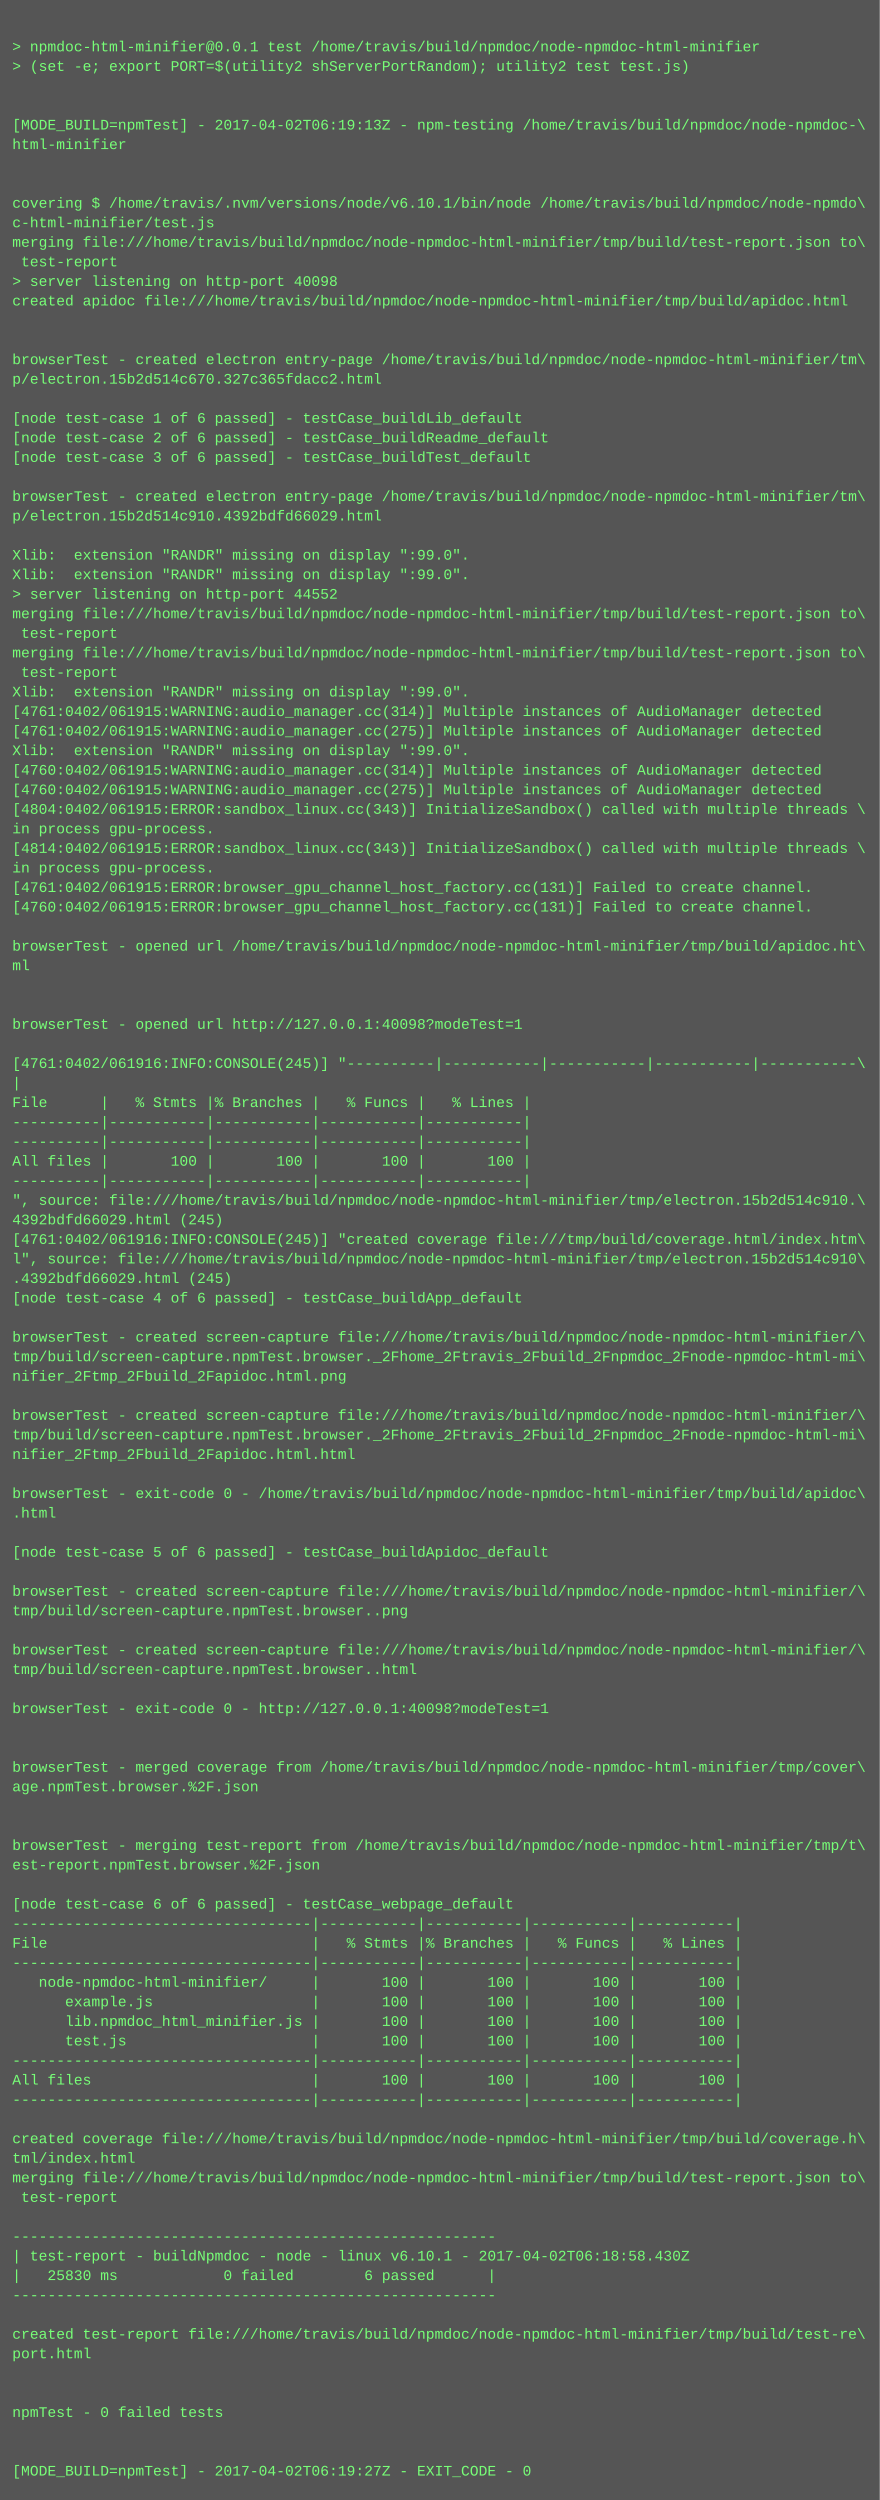
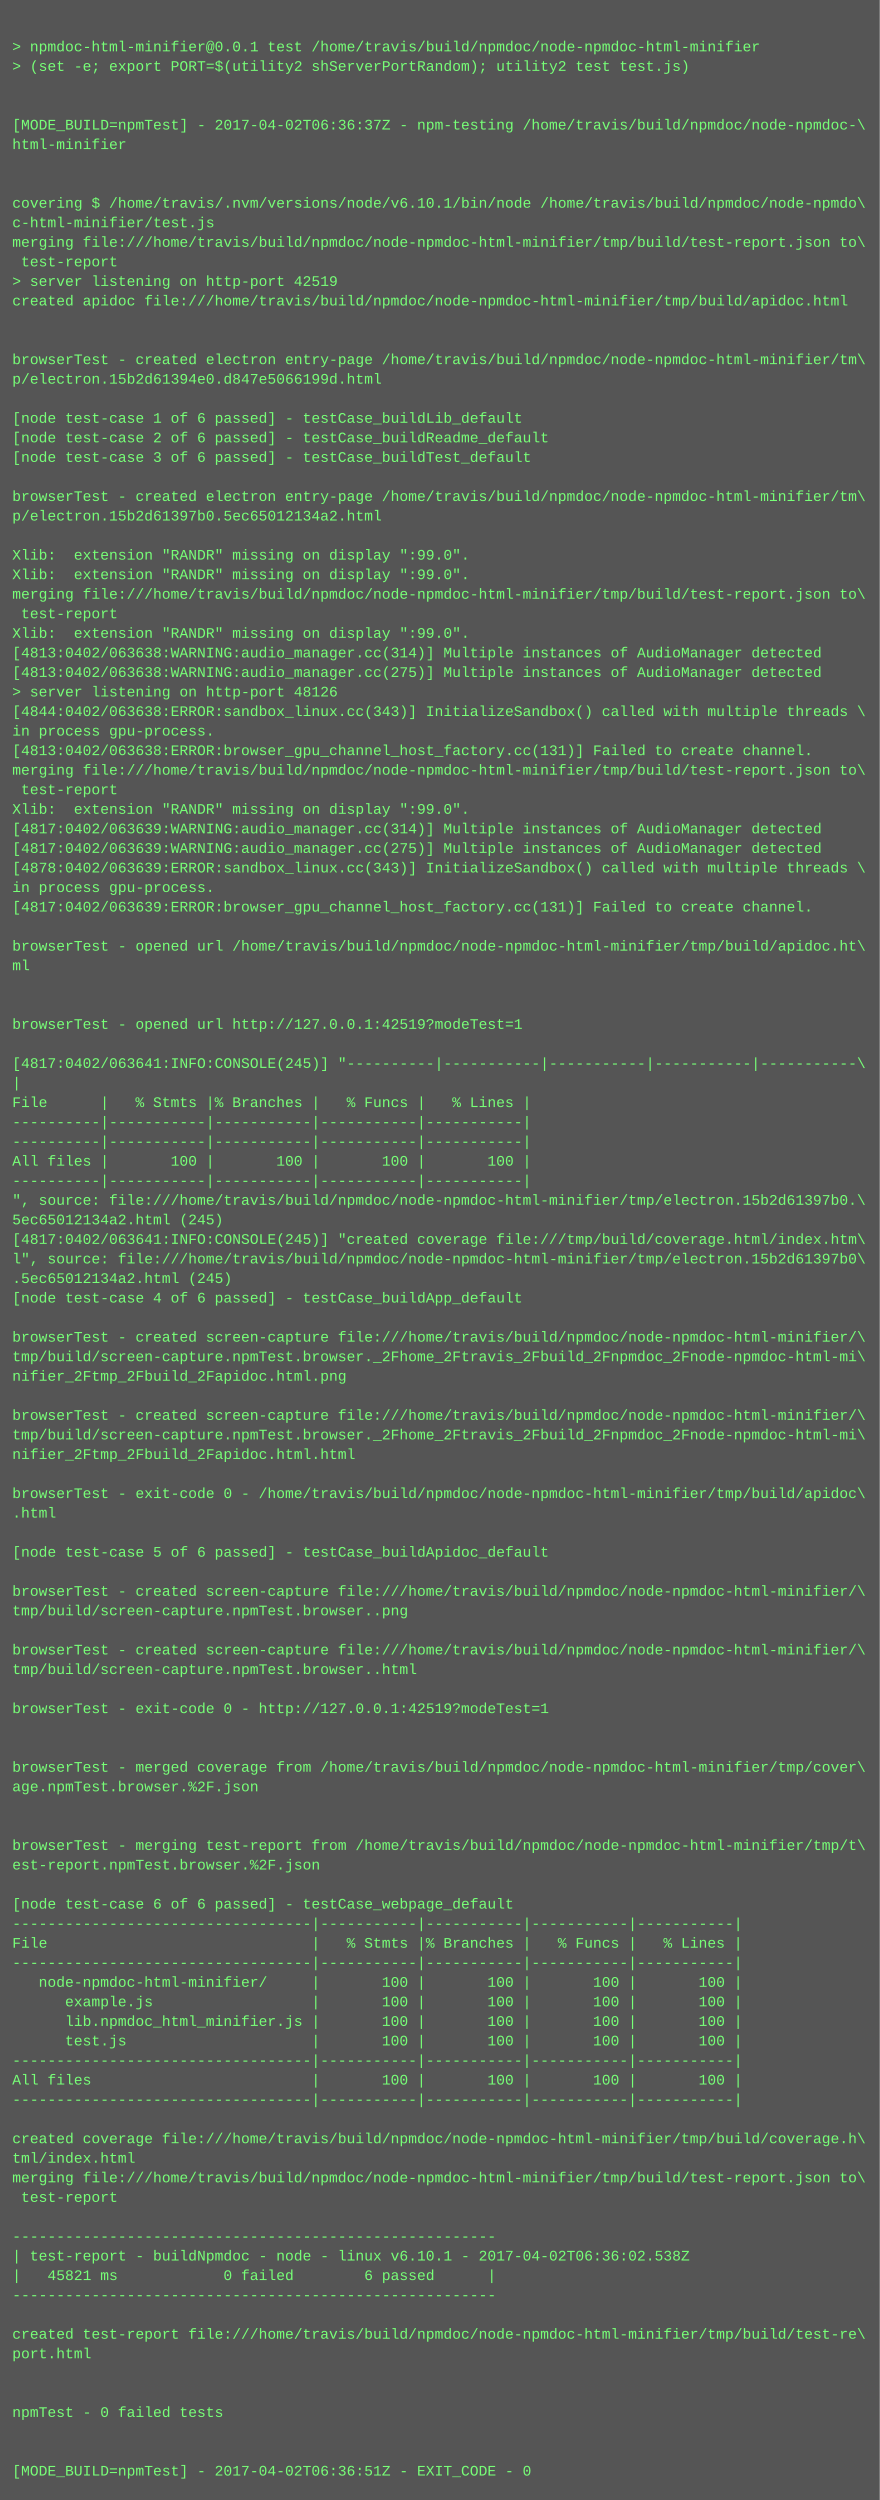
<svg xmlns="http://www.w3.org/2000/svg" height="2046" width="720">
  <rect height="2046" fill="#555" width="720" />
  <text fill="#7f7" font-family="Courier New" font-size="12" xml:space="preserve">
    <tspan x="10" y="26" />
    <tspan x="10" y="42">&gt; npmdoc-html-minifier@0.0.1 test /home/travis/build/npmdoc/node-npmdoc-html-minifier</tspan>
    <tspan x="10" y="58">&gt; (set -e; export PORT=$(utility2 shServerPortRandom); utility2 test test.js)</tspan>
    <tspan x="10" y="74" />
    <tspan x="10" y="90" />
-     <tspan x="10" y="106">[MODE_BUILD=npmTest] - 2017-04-02T06:19:13Z - npm-testing /home/travis/build/npmdoc/node-npmdoc-\</tspan>
+     <tspan x="10" y="106">[MODE_BUILD=npmTest] - 2017-04-02T06:36:37Z - npm-testing /home/travis/build/npmdoc/node-npmdoc-\</tspan>
    <tspan x="10" y="122">html-minifier</tspan>
    <tspan x="10" y="138" />
    <tspan x="10" y="154" />
    <tspan x="10" y="170">covering $ /home/travis/.nvm/versions/node/v6.10.1/bin/node /home/travis/build/npmdoc/node-npmdo\</tspan>
    <tspan x="10" y="186">c-html-minifier/test.js</tspan>
    <tspan x="10" y="202">merging file:///home/travis/build/npmdoc/node-npmdoc-html-minifier/tmp/build/test-report.json to\</tspan>
    <tspan x="10" y="218"> test-report</tspan>
-     <tspan x="10" y="234">&gt; server listening on http-port 40098</tspan>
+     <tspan x="10" y="234">&gt; server listening on http-port 42519</tspan>
    <tspan x="10" y="250">created apidoc file:///home/travis/build/npmdoc/node-npmdoc-html-minifier/tmp/build/apidoc.html</tspan>
    <tspan x="10" y="266" />
    <tspan x="10" y="282" />
    <tspan x="10" y="298">browserTest - created electron entry-page /home/travis/build/npmdoc/node-npmdoc-html-minifier/tm\</tspan>
-     <tspan x="10" y="314">p/electron.15b2d514c670.327c365fdacc2.html</tspan>
+     <tspan x="10" y="314">p/electron.15b2d61394e0.d847e5066199d.html</tspan>
    <tspan x="10" y="330" />
    <tspan x="10" y="346">[node test-case 1 of 6 passed] - testCase_buildLib_default</tspan>
    <tspan x="10" y="362">[node test-case 2 of 6 passed] - testCase_buildReadme_default</tspan>
    <tspan x="10" y="378">[node test-case 3 of 6 passed] - testCase_buildTest_default</tspan>
    <tspan x="10" y="394" />
    <tspan x="10" y="410">browserTest - created electron entry-page /home/travis/build/npmdoc/node-npmdoc-html-minifier/tm\</tspan>
-     <tspan x="10" y="426">p/electron.15b2d514c910.4392bdfd66029.html</tspan>
+     <tspan x="10" y="426">p/electron.15b2d61397b0.5ec65012134a2.html</tspan>
    <tspan x="10" y="442" />
    <tspan x="10" y="458">Xlib:  extension "RANDR" missing on display ":99.0".</tspan>
    <tspan x="10" y="474">Xlib:  extension "RANDR" missing on display ":99.0".</tspan>
-     <tspan x="10" y="490">&gt; server listening on http-port 44552</tspan>
-     <tspan x="10" y="506">merging file:///home/travis/build/npmdoc/node-npmdoc-html-minifier/tmp/build/test-report.json to\</tspan>
-     <tspan x="10" y="522"> test-report</tspan>
-     <tspan x="10" y="538">merging file:///home/travis/build/npmdoc/node-npmdoc-html-minifier/tmp/build/test-report.json to\</tspan>
-     <tspan x="10" y="554"> test-report</tspan>
-     <tspan x="10" y="570">Xlib:  extension "RANDR" missing on display ":99.0".</tspan>
-     <tspan x="10" y="586">[4761:0402/061915:WARNING:audio_manager.cc(314)] Multiple instances of AudioManager detected</tspan>
-     <tspan x="10" y="602">[4761:0402/061915:WARNING:audio_manager.cc(275)] Multiple instances of AudioManager detected</tspan>
-     <tspan x="10" y="618">Xlib:  extension "RANDR" missing on display ":99.0".</tspan>
-     <tspan x="10" y="634">[4760:0402/061915:WARNING:audio_manager.cc(314)] Multiple instances of AudioManager detected</tspan>
-     <tspan x="10" y="650">[4760:0402/061915:WARNING:audio_manager.cc(275)] Multiple instances of AudioManager detected</tspan>
-     <tspan x="10" y="666">[4804:0402/061915:ERROR:sandbox_linux.cc(343)] InitializeSandbox() called with multiple threads \</tspan>
-     <tspan x="10" y="682">in process gpu-process. </tspan>
-     <tspan x="10" y="698">[4814:0402/061915:ERROR:sandbox_linux.cc(343)] InitializeSandbox() called with multiple threads \</tspan>
-     <tspan x="10" y="714">in process gpu-process. </tspan>
-     <tspan x="10" y="730">[4761:0402/061915:ERROR:browser_gpu_channel_host_factory.cc(131)] Failed to create channel.</tspan>
-     <tspan x="10" y="746">[4760:0402/061915:ERROR:browser_gpu_channel_host_factory.cc(131)] Failed to create channel.</tspan>
+     <tspan x="10" y="490">merging file:///home/travis/build/npmdoc/node-npmdoc-html-minifier/tmp/build/test-report.json to\</tspan>
+     <tspan x="10" y="506"> test-report</tspan>
+     <tspan x="10" y="522">Xlib:  extension "RANDR" missing on display ":99.0".</tspan>
+     <tspan x="10" y="538">[4813:0402/063638:WARNING:audio_manager.cc(314)] Multiple instances of AudioManager detected</tspan>
+     <tspan x="10" y="554">[4813:0402/063638:WARNING:audio_manager.cc(275)] Multiple instances of AudioManager detected</tspan>
+     <tspan x="10" y="570">&gt; server listening on http-port 48126</tspan>
+     <tspan x="10" y="586">[4844:0402/063638:ERROR:sandbox_linux.cc(343)] InitializeSandbox() called with multiple threads \</tspan>
+     <tspan x="10" y="602">in process gpu-process. </tspan>
+     <tspan x="10" y="618">[4813:0402/063638:ERROR:browser_gpu_channel_host_factory.cc(131)] Failed to create channel.</tspan>
+     <tspan x="10" y="634">merging file:///home/travis/build/npmdoc/node-npmdoc-html-minifier/tmp/build/test-report.json to\</tspan>
+     <tspan x="10" y="650"> test-report</tspan>
+     <tspan x="10" y="666">Xlib:  extension "RANDR" missing on display ":99.0".</tspan>
+     <tspan x="10" y="682">[4817:0402/063639:WARNING:audio_manager.cc(314)] Multiple instances of AudioManager detected</tspan>
+     <tspan x="10" y="698">[4817:0402/063639:WARNING:audio_manager.cc(275)] Multiple instances of AudioManager detected</tspan>
+     <tspan x="10" y="714">[4878:0402/063639:ERROR:sandbox_linux.cc(343)] InitializeSandbox() called with multiple threads \</tspan>
+     <tspan x="10" y="730">in process gpu-process. </tspan>
+     <tspan x="10" y="746">[4817:0402/063639:ERROR:browser_gpu_channel_host_factory.cc(131)] Failed to create channel.</tspan>
    <tspan x="10" y="762" />
    <tspan x="10" y="778">browserTest - opened url /home/travis/build/npmdoc/node-npmdoc-html-minifier/tmp/build/apidoc.ht\</tspan>
    <tspan x="10" y="794">ml</tspan>
    <tspan x="10" y="810" />
    <tspan x="10" y="826" />
-     <tspan x="10" y="842">browserTest - opened url http://127.0.0.1:40098?modeTest=1</tspan>
+     <tspan x="10" y="842">browserTest - opened url http://127.0.0.1:42519?modeTest=1</tspan>
    <tspan x="10" y="858" />
-     <tspan x="10" y="874">[4761:0402/061916:INFO:CONSOLE(245)] "----------|-----------|-----------|-----------|-----------\</tspan>
+     <tspan x="10" y="874">[4817:0402/063641:INFO:CONSOLE(245)] "----------|-----------|-----------|-----------|-----------\</tspan>
    <tspan x="10" y="890">|</tspan>
    <tspan x="10" y="906">File      |   % Stmts |% Branches |   % Funcs |   % Lines |</tspan>
    <tspan x="10" y="922">----------|-----------|-----------|-----------|-----------|</tspan>
    <tspan x="10" y="938">----------|-----------|-----------|-----------|-----------|</tspan>
    <tspan x="10" y="954">All files |       100 |       100 |       100 |       100 |</tspan>
    <tspan x="10" y="970">----------|-----------|-----------|-----------|-----------|</tspan>
-     <tspan x="10" y="986">", source: file:///home/travis/build/npmdoc/node-npmdoc-html-minifier/tmp/electron.15b2d514c910.\</tspan>
-     <tspan x="10" y="1002">4392bdfd66029.html (245)</tspan>
-     <tspan x="10" y="1018">[4761:0402/061916:INFO:CONSOLE(245)] "created coverage file:///tmp/build/coverage.html/index.htm\</tspan>
-     <tspan x="10" y="1034">l", source: file:///home/travis/build/npmdoc/node-npmdoc-html-minifier/tmp/electron.15b2d514c910\</tspan>
-     <tspan x="10" y="1050">.4392bdfd66029.html (245)</tspan>
+     <tspan x="10" y="986">", source: file:///home/travis/build/npmdoc/node-npmdoc-html-minifier/tmp/electron.15b2d61397b0.\</tspan>
+     <tspan x="10" y="1002">5ec65012134a2.html (245)</tspan>
+     <tspan x="10" y="1018">[4817:0402/063641:INFO:CONSOLE(245)] "created coverage file:///tmp/build/coverage.html/index.htm\</tspan>
+     <tspan x="10" y="1034">l", source: file:///home/travis/build/npmdoc/node-npmdoc-html-minifier/tmp/electron.15b2d61397b0\</tspan>
+     <tspan x="10" y="1050">.5ec65012134a2.html (245)</tspan>
    <tspan x="10" y="1066">[node test-case 4 of 6 passed] - testCase_buildApp_default</tspan>
    <tspan x="10" y="1082" />
    <tspan x="10" y="1098">browserTest - created screen-capture file:///home/travis/build/npmdoc/node-npmdoc-html-minifier/\</tspan>
    <tspan x="10" y="1114">tmp/build/screen-capture.npmTest.browser._2Fhome_2Ftravis_2Fbuild_2Fnpmdoc_2Fnode-npmdoc-html-mi\</tspan>
    <tspan x="10" y="1130">nifier_2Ftmp_2Fbuild_2Fapidoc.html.png</tspan>
    <tspan x="10" y="1146" />
    <tspan x="10" y="1162">browserTest - created screen-capture file:///home/travis/build/npmdoc/node-npmdoc-html-minifier/\</tspan>
    <tspan x="10" y="1178">tmp/build/screen-capture.npmTest.browser._2Fhome_2Ftravis_2Fbuild_2Fnpmdoc_2Fnode-npmdoc-html-mi\</tspan>
    <tspan x="10" y="1194">nifier_2Ftmp_2Fbuild_2Fapidoc.html.html</tspan>
    <tspan x="10" y="1210" />
    <tspan x="10" y="1226">browserTest - exit-code 0 - /home/travis/build/npmdoc/node-npmdoc-html-minifier/tmp/build/apidoc\</tspan>
    <tspan x="10" y="1242">.html</tspan>
    <tspan x="10" y="1258" />
    <tspan x="10" y="1274">[node test-case 5 of 6 passed] - testCase_buildApidoc_default</tspan>
    <tspan x="10" y="1290" />
    <tspan x="10" y="1306">browserTest - created screen-capture file:///home/travis/build/npmdoc/node-npmdoc-html-minifier/\</tspan>
    <tspan x="10" y="1322">tmp/build/screen-capture.npmTest.browser..png</tspan>
    <tspan x="10" y="1338" />
    <tspan x="10" y="1354">browserTest - created screen-capture file:///home/travis/build/npmdoc/node-npmdoc-html-minifier/\</tspan>
    <tspan x="10" y="1370">tmp/build/screen-capture.npmTest.browser..html</tspan>
    <tspan x="10" y="1386" />
-     <tspan x="10" y="1402">browserTest - exit-code 0 - http://127.0.0.1:40098?modeTest=1</tspan>
+     <tspan x="10" y="1402">browserTest - exit-code 0 - http://127.0.0.1:42519?modeTest=1</tspan>
    <tspan x="10" y="1418" />
    <tspan x="10" y="1434" />
    <tspan x="10" y="1450">browserTest - merged coverage from /home/travis/build/npmdoc/node-npmdoc-html-minifier/tmp/cover\</tspan>
    <tspan x="10" y="1466">age.npmTest.browser.%2F.json</tspan>
    <tspan x="10" y="1482" />
    <tspan x="10" y="1498" />
    <tspan x="10" y="1514">browserTest - merging test-report from /home/travis/build/npmdoc/node-npmdoc-html-minifier/tmp/t\</tspan>
    <tspan x="10" y="1530">est-report.npmTest.browser.%2F.json</tspan>
    <tspan x="10" y="1546" />
    <tspan x="10" y="1562">[node test-case 6 of 6 passed] - testCase_webpage_default</tspan>
    <tspan x="10" y="1578">----------------------------------|-----------|-----------|-----------|-----------|</tspan>
    <tspan x="10" y="1594">File                              |   % Stmts |% Branches |   % Funcs |   % Lines |</tspan>
    <tspan x="10" y="1610">----------------------------------|-----------|-----------|-----------|-----------|</tspan>
    <tspan x="10" y="1626">   node-npmdoc-html-minifier/     |       100 |       100 |       100 |       100 |</tspan>
    <tspan x="10" y="1642">      example.js                  |       100 |       100 |       100 |       100 |</tspan>
    <tspan x="10" y="1658">      lib.npmdoc_html_minifier.js |       100 |       100 |       100 |       100 |</tspan>
    <tspan x="10" y="1674">      test.js                     |       100 |       100 |       100 |       100 |</tspan>
    <tspan x="10" y="1690">----------------------------------|-----------|-----------|-----------|-----------|</tspan>
    <tspan x="10" y="1706">All files                         |       100 |       100 |       100 |       100 |</tspan>
    <tspan x="10" y="1722">----------------------------------|-----------|-----------|-----------|-----------|</tspan>
    <tspan x="10" y="1738" />
    <tspan x="10" y="1754">created coverage file:///home/travis/build/npmdoc/node-npmdoc-html-minifier/tmp/build/coverage.h\</tspan>
    <tspan x="10" y="1770">tml/index.html</tspan>
    <tspan x="10" y="1786">merging file:///home/travis/build/npmdoc/node-npmdoc-html-minifier/tmp/build/test-report.json to\</tspan>
    <tspan x="10" y="1802"> test-report</tspan>
    <tspan x="10" y="1818" />
    <tspan x="10" y="1834">-------------------------------------------------------</tspan>
-     <tspan x="10" y="1850">| test-report - buildNpmdoc - node - linux v6.10.1 - 2017-04-02T06:18:58.430Z</tspan>
-     <tspan x="10" y="1866">|   25830 ms            0 failed        6 passed      |</tspan>
+     <tspan x="10" y="1850">| test-report - buildNpmdoc - node - linux v6.10.1 - 2017-04-02T06:36:02.538Z</tspan>
+     <tspan x="10" y="1866">|   45821 ms            0 failed        6 passed      |</tspan>
    <tspan x="10" y="1882">-------------------------------------------------------</tspan>
    <tspan x="10" y="1898" />
    <tspan x="10" y="1914">created test-report file:///home/travis/build/npmdoc/node-npmdoc-html-minifier/tmp/build/test-re\</tspan>
    <tspan x="10" y="1930">port.html</tspan>
    <tspan x="10" y="1946" />
    <tspan x="10" y="1962" />
    <tspan x="10" y="1978">npmTest - 0 failed tests</tspan>
    <tspan x="10" y="1994" />
    <tspan x="10" y="2010" />
-     <tspan x="10" y="2026">[MODE_BUILD=npmTest] - 2017-04-02T06:19:27Z - EXIT_CODE - 0</tspan>
+     <tspan x="10" y="2026">[MODE_BUILD=npmTest] - 2017-04-02T06:36:51Z - EXIT_CODE - 0</tspan>
  </text>
</svg>
